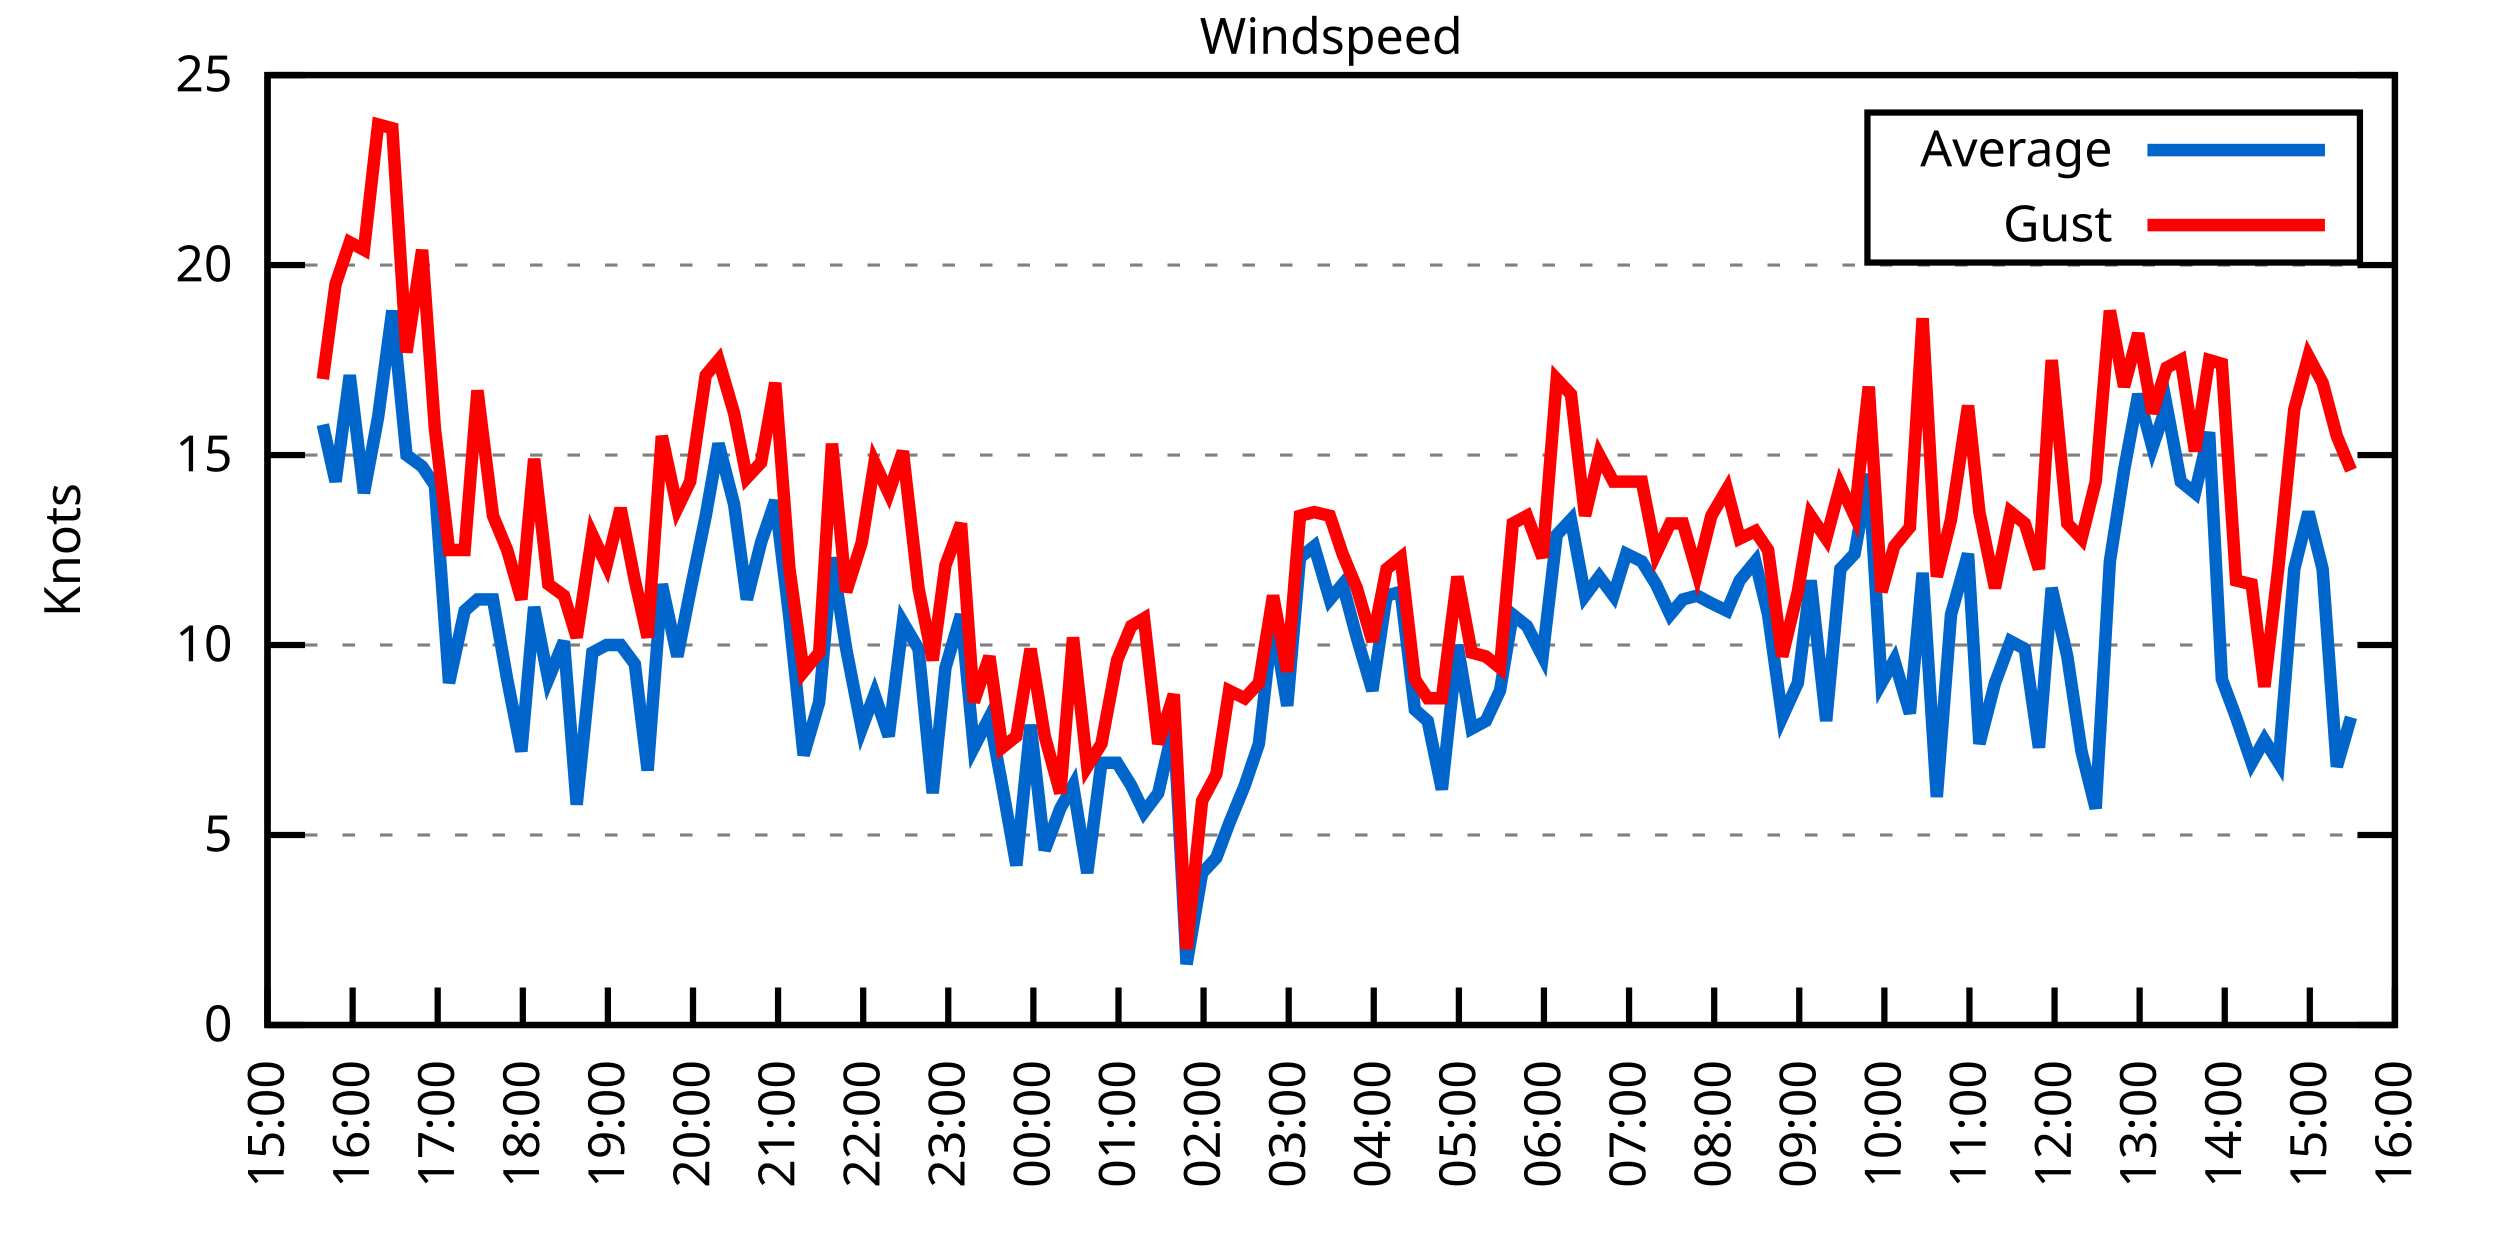
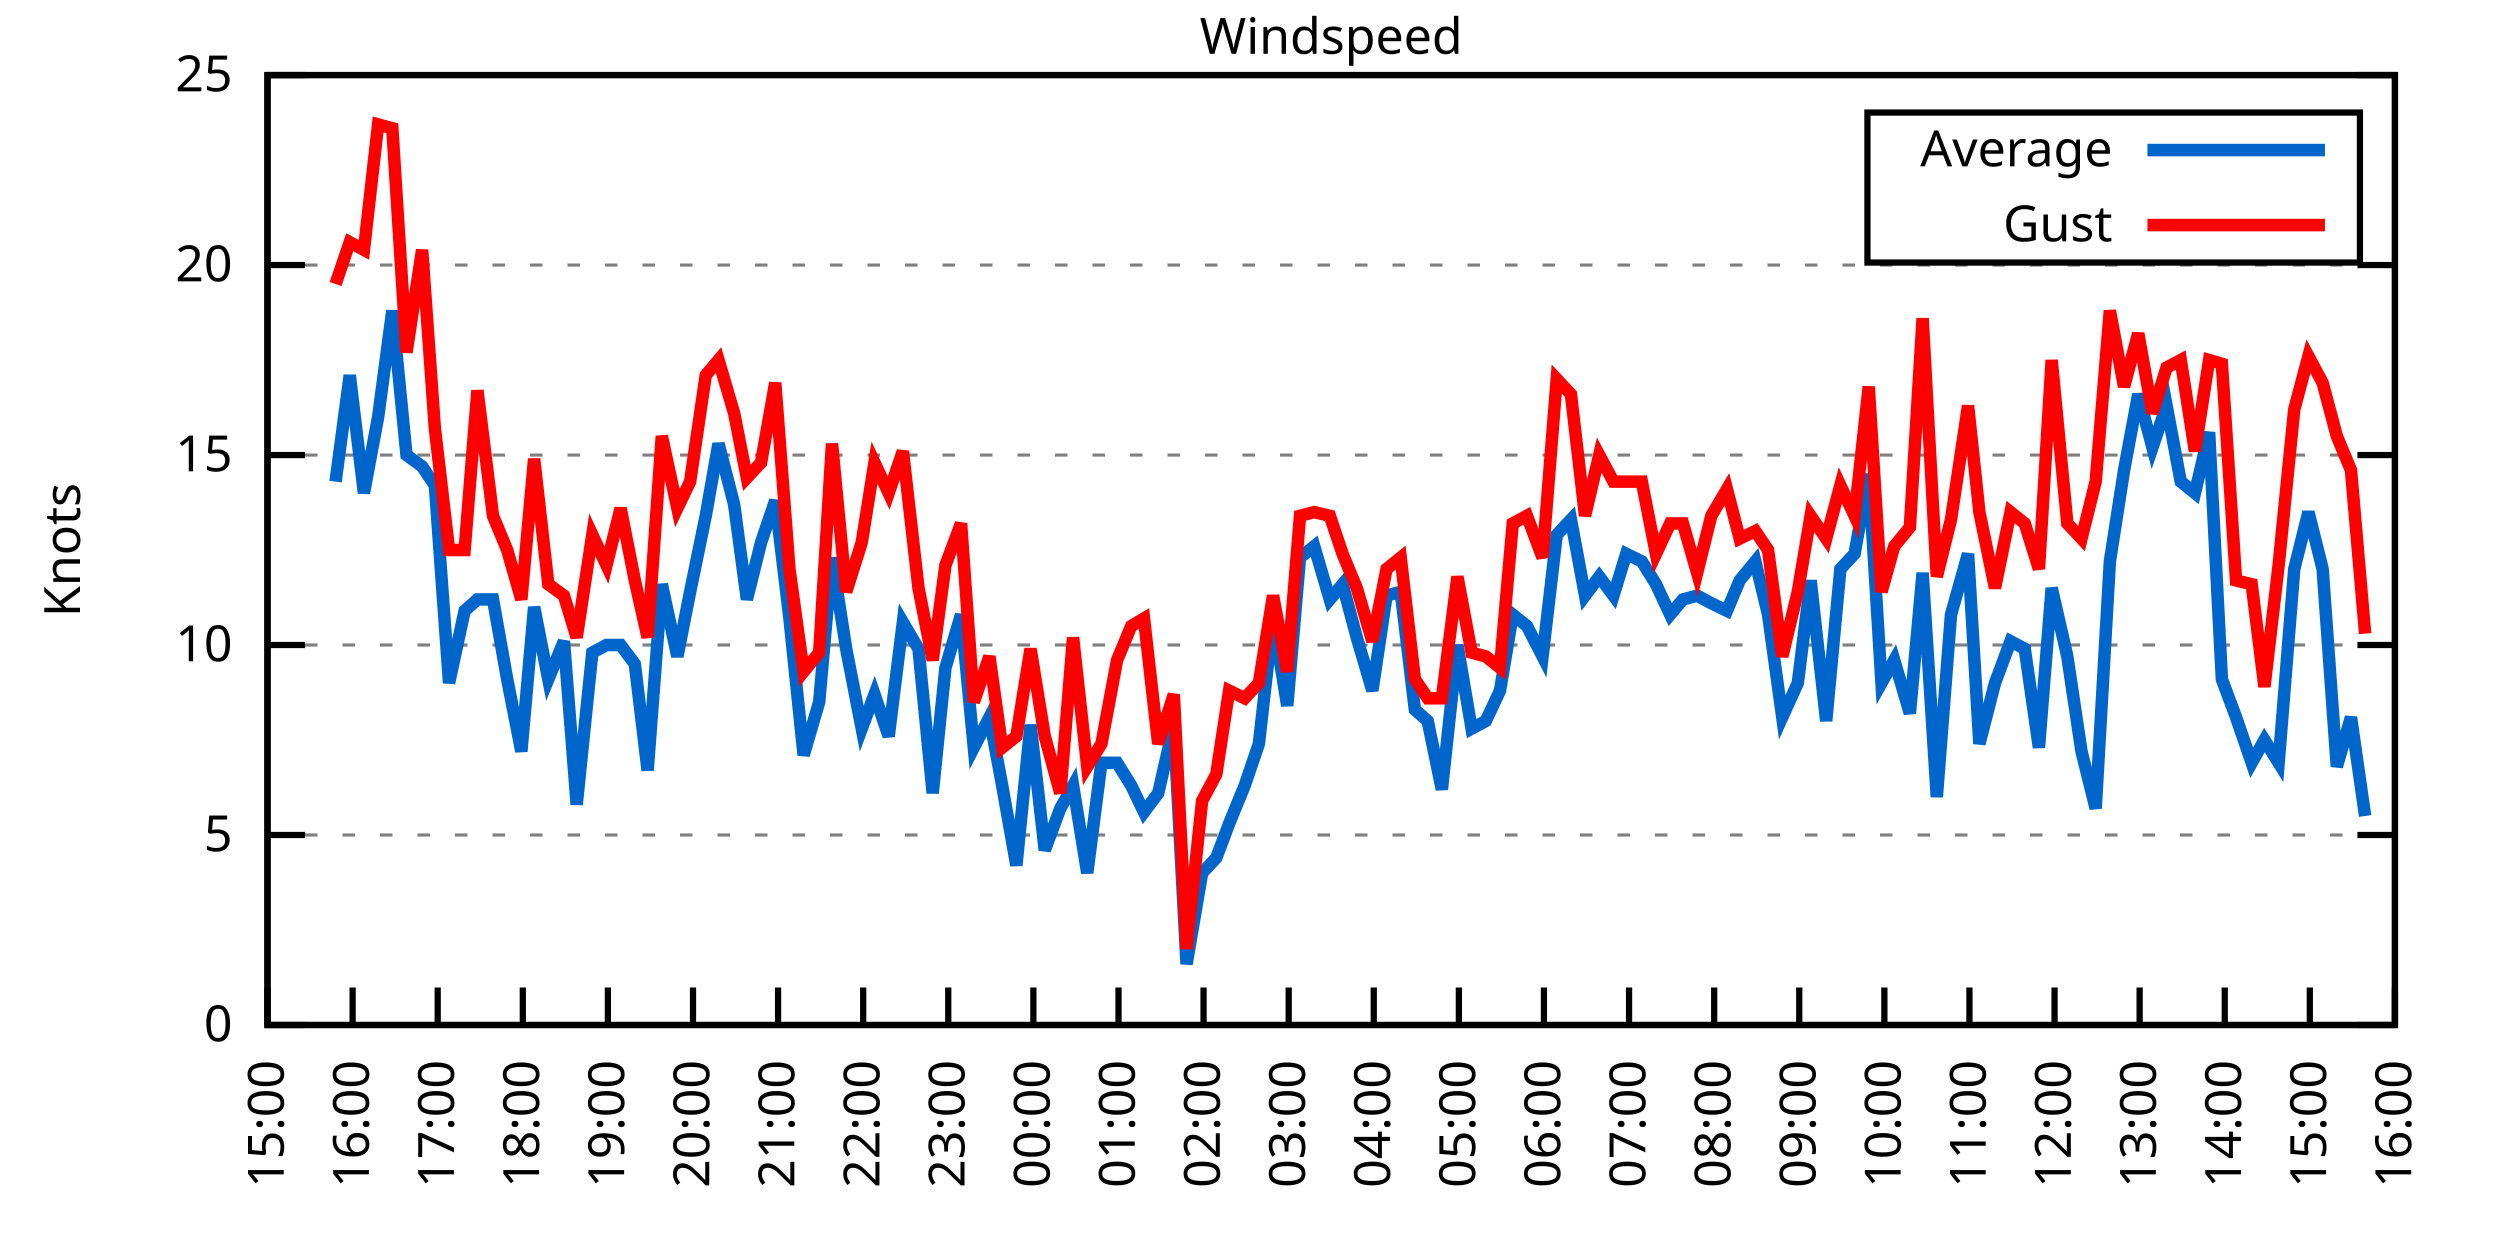
<svg xmlns="http://www.w3.org/2000/svg" xmlns:xlink="http://www.w3.org/1999/xlink" width="400" height="200" viewBox="0 0 400 200">
  <g id="gnuplot_canvas">
    <rect x="0" y="0" width="400" height="200" fill="none" />
    <defs>
      <circle id="gpDot" r="0.5" stroke-width="0.5" stroke="currentColor" />
      <path id="gpPt0" stroke-width="0.333" stroke="currentColor" d="M-1,0 h2 M0,-1 v2" />
      <path id="gpPt1" stroke-width="0.333" stroke="currentColor" d="M-1,-1 L1,1 M1,-1 L-1,1" />
      <path id="gpPt2" stroke-width="0.333" stroke="currentColor" d="M-1,0 L1,0 M0,-1 L0,1 M-1,-1 L1,1 M-1,1 L1,-1" />
      <rect id="gpPt3" stroke-width="0.333" stroke="currentColor" x="-1" y="-1" width="2" height="2" />
      <rect id="gpPt4" stroke-width="0.333" stroke="currentColor" fill="currentColor" x="-1" y="-1" width="2" height="2" />
      <circle id="gpPt5" stroke-width="0.333" stroke="currentColor" cx="0" cy="0" r="1" />
      <use xlink:href="#gpPt5" id="gpPt6" fill="currentColor" stroke="none" />
      <path id="gpPt7" stroke-width="0.333" stroke="currentColor" d="M0,-1.33 L-1.33,0.67 L1.33,0.67 z" />
      <use xlink:href="#gpPt7" id="gpPt8" fill="currentColor" stroke="none" />
      <use xlink:href="#gpPt7" id="gpPt9" stroke="currentColor" transform="rotate(180)" />
      <use xlink:href="#gpPt9" id="gpPt10" fill="currentColor" stroke="none" />
      <use xlink:href="#gpPt3" id="gpPt11" stroke="currentColor" transform="rotate(45)" />
      <use xlink:href="#gpPt11" id="gpPt12" fill="currentColor" stroke="none" />
      <path id="gpPt13" stroke-width="0.333" stroke="currentColor" d="M0,1.330 L1.265,0.411 L0.782,-1.067 L-0.782,-1.076 L-1.265,0.411 z" />
      <use xlink:href="#gpPt13" id="gpPt14" fill="currentColor" stroke="none" />
      <filter id="textbox" filterUnits="objectBoundingBox" x="0" y="0" height="1" width="1">
        <feFlood flood-color="white" flood-opacity="1" result="bgnd" />
        <feComposite in="SourceGraphic" in2="bgnd" operator="atop" />
      </filter>
      <filter id="greybox" filterUnits="objectBoundingBox" x="0" y="0" height="1" width="1">
        <feFlood flood-color="lightgrey" flood-opacity="1" result="grey" />
        <feComposite in="SourceGraphic" in2="grey" operator="atop" />
      </filter>
    </defs>
    <g fill="none" color="white" stroke="currentColor" stroke-width="1.00" stroke-linecap="butt" stroke-linejoin="miter">
</g>
    <g fill="none" color="black" stroke="currentColor" stroke-width="1.00" stroke-linecap="butt" stroke-linejoin="miter">
      <g stroke="none" shape-rendering="crispEdges">
        <polygon fill="rgb(255, 255, 255)" points="42.80,164.00 383.18,164.00 383.18,12.02 42.80,12.02 " />
      </g>
    </g>
    <g fill="none" color="black" stroke="currentColor" stroke-width="1.00" stroke-linecap="butt" stroke-linejoin="miter">
</g>
    <g fill="none" color="black" stroke="black" stroke-width="0.50" stroke-linecap="butt" stroke-linejoin="miter">
</g>
    <g fill="none" color="gray" stroke="currentColor" stroke-width="0.50" stroke-linecap="butt" stroke-linejoin="miter">
      <path stroke="gray" stroke-dasharray="2,4" class="gridline" d="M42.80,164.00 L383.19,164.00  " />
    </g>
    <g fill="none" color="gray" stroke="gray" stroke-width="1.00" stroke-linecap="butt" stroke-linejoin="miter">
</g>
    <g fill="none" color="black" stroke="currentColor" stroke-width="1.00" stroke-linecap="butt" stroke-linejoin="miter">
      <path stroke="black" d="M42.80,164.00 L48.80,164.00 M383.19,164.00 L377.19,164.00  " />
      <g transform="translate(37.20,166.60)" stroke="none" fill="black" font-family="Sans" font-size="8.00" text-anchor="end">
        <text>
          <tspan font-family="Sans"> 0</tspan>
        </text>
      </g>
    </g>
    <g fill="none" color="black" stroke="currentColor" stroke-width="1.00" stroke-linecap="butt" stroke-linejoin="miter">
</g>
    <g fill="none" color="black" stroke="black" stroke-width="0.50" stroke-linecap="butt" stroke-linejoin="miter">
</g>
    <g fill="none" color="gray" stroke="currentColor" stroke-width="0.50" stroke-linecap="butt" stroke-linejoin="miter">
      <path stroke="gray" stroke-dasharray="2,4" class="gridline" d="M42.80,133.60 L383.19,133.60  " />
    </g>
    <g fill="none" color="gray" stroke="gray" stroke-width="1.00" stroke-linecap="butt" stroke-linejoin="miter">
</g>
    <g fill="none" color="black" stroke="currentColor" stroke-width="1.00" stroke-linecap="butt" stroke-linejoin="miter">
      <path stroke="black" d="M42.80,133.60 L48.80,133.60 M383.19,133.60 L377.19,133.60  " />
      <g transform="translate(37.20,136.20)" stroke="none" fill="black" font-family="Sans" font-size="8.00" text-anchor="end">
        <text>
          <tspan font-family="Sans"> 5</tspan>
        </text>
      </g>
    </g>
    <g fill="none" color="black" stroke="currentColor" stroke-width="1.00" stroke-linecap="butt" stroke-linejoin="miter">
</g>
    <g fill="none" color="black" stroke="black" stroke-width="0.50" stroke-linecap="butt" stroke-linejoin="miter">
</g>
    <g fill="none" color="gray" stroke="currentColor" stroke-width="0.50" stroke-linecap="butt" stroke-linejoin="miter">
      <path stroke="gray" stroke-dasharray="2,4" class="gridline" d="M42.80,103.20 L383.19,103.20  " />
    </g>
    <g fill="none" color="gray" stroke="gray" stroke-width="1.00" stroke-linecap="butt" stroke-linejoin="miter">
</g>
    <g fill="none" color="black" stroke="currentColor" stroke-width="1.00" stroke-linecap="butt" stroke-linejoin="miter">
      <path stroke="black" d="M42.80,103.20 L48.80,103.20 M383.19,103.20 L377.19,103.20  " />
      <g transform="translate(37.20,105.80)" stroke="none" fill="black" font-family="Sans" font-size="8.00" text-anchor="end">
        <text>
          <tspan font-family="Sans"> 10</tspan>
        </text>
      </g>
    </g>
    <g fill="none" color="black" stroke="currentColor" stroke-width="1.00" stroke-linecap="butt" stroke-linejoin="miter">
</g>
    <g fill="none" color="black" stroke="black" stroke-width="0.50" stroke-linecap="butt" stroke-linejoin="miter">
</g>
    <g fill="none" color="gray" stroke="currentColor" stroke-width="0.50" stroke-linecap="butt" stroke-linejoin="miter">
      <path stroke="gray" stroke-dasharray="2,4" class="gridline" d="M42.80,72.81 L383.19,72.81  " />
    </g>
    <g fill="none" color="gray" stroke="gray" stroke-width="1.00" stroke-linecap="butt" stroke-linejoin="miter">
</g>
    <g fill="none" color="black" stroke="currentColor" stroke-width="1.00" stroke-linecap="butt" stroke-linejoin="miter">
      <path stroke="black" d="M42.80,72.81 L48.80,72.81 M383.19,72.81 L377.19,72.81  " />
      <g transform="translate(37.20,75.41)" stroke="none" fill="black" font-family="Sans" font-size="8.00" text-anchor="end">
        <text>
          <tspan font-family="Sans"> 15</tspan>
        </text>
      </g>
    </g>
    <g fill="none" color="black" stroke="currentColor" stroke-width="1.00" stroke-linecap="butt" stroke-linejoin="miter">
</g>
    <g fill="none" color="black" stroke="black" stroke-width="0.50" stroke-linecap="butt" stroke-linejoin="miter">
</g>
    <g fill="none" color="gray" stroke="currentColor" stroke-width="0.50" stroke-linecap="butt" stroke-linejoin="miter">
      <path stroke="gray" stroke-dasharray="2,4" class="gridline" d="M42.80,42.41 L383.19,42.41  " />
    </g>
    <g fill="none" color="gray" stroke="gray" stroke-width="1.00" stroke-linecap="butt" stroke-linejoin="miter">
</g>
    <g fill="none" color="black" stroke="currentColor" stroke-width="1.00" stroke-linecap="butt" stroke-linejoin="miter">
      <path stroke="black" d="M42.80,42.41 L48.80,42.41 M383.19,42.41 L377.19,42.41  " />
      <g transform="translate(37.20,45.01)" stroke="none" fill="black" font-family="Sans" font-size="8.00" text-anchor="end">
        <text>
          <tspan font-family="Sans"> 20</tspan>
        </text>
      </g>
    </g>
    <g fill="none" color="black" stroke="currentColor" stroke-width="1.00" stroke-linecap="butt" stroke-linejoin="miter">
</g>
    <g fill="none" color="black" stroke="black" stroke-width="0.50" stroke-linecap="butt" stroke-linejoin="miter">
</g>
    <g fill="none" color="gray" stroke="currentColor" stroke-width="0.50" stroke-linecap="butt" stroke-linejoin="miter">
      <path stroke="gray" stroke-dasharray="2,4" class="gridline" d="M42.80,12.01 L383.19,12.01  " />
    </g>
    <g fill="none" color="gray" stroke="gray" stroke-width="1.00" stroke-linecap="butt" stroke-linejoin="miter">
</g>
    <g fill="none" color="black" stroke="currentColor" stroke-width="1.00" stroke-linecap="butt" stroke-linejoin="miter">
      <path stroke="black" d="M42.80,12.01 L48.80,12.01 M383.19,12.01 L377.19,12.01  " />
      <g transform="translate(37.20,14.61)" stroke="none" fill="black" font-family="Sans" font-size="8.00" text-anchor="end">
        <text>
          <tspan font-family="Sans"> 25</tspan>
        </text>
      </g>
    </g>
    <g fill="none" color="black" stroke="currentColor" stroke-width="1.00" stroke-linecap="butt" stroke-linejoin="miter">
      <path stroke="black" d="M42.80,164.00 L42.80,158.00  " />
      <g transform="translate(45.40,169.60) rotate(270.00)" stroke="none" fill="black" font-family="Sans" font-size="8.00" text-anchor="end">
        <text>
          <tspan font-family="Sans">15:00</tspan>
        </text>
      </g>
    </g>
    <g fill="none" color="black" stroke="currentColor" stroke-width="1.00" stroke-linecap="butt" stroke-linejoin="miter">
      <path stroke="black" d="M56.42,164.00 L56.42,158.00  " />
      <g transform="translate(59.02,169.60) rotate(270.00)" stroke="none" fill="black" font-family="Sans" font-size="8.00" text-anchor="end">
        <text>
          <tspan font-family="Sans">16:00</tspan>
        </text>
      </g>
    </g>
    <g fill="none" color="black" stroke="currentColor" stroke-width="1.00" stroke-linecap="butt" stroke-linejoin="miter">
      <path stroke="black" d="M70.03,164.00 L70.03,158.00  " />
      <g transform="translate(72.63,169.60) rotate(270.00)" stroke="none" fill="black" font-family="Sans" font-size="8.00" text-anchor="end">
        <text>
          <tspan font-family="Sans">17:00</tspan>
        </text>
      </g>
    </g>
    <g fill="none" color="black" stroke="currentColor" stroke-width="1.00" stroke-linecap="butt" stroke-linejoin="miter">
      <path stroke="black" d="M83.65,164.00 L83.65,158.00  " />
      <g transform="translate(86.25,169.60) rotate(270.00)" stroke="none" fill="black" font-family="Sans" font-size="8.00" text-anchor="end">
        <text>
          <tspan font-family="Sans">18:00</tspan>
        </text>
      </g>
    </g>
    <g fill="none" color="black" stroke="currentColor" stroke-width="1.00" stroke-linecap="butt" stroke-linejoin="miter">
      <path stroke="black" d="M97.26,164.00 L97.26,158.00  " />
      <g transform="translate(99.86,169.60) rotate(270.00)" stroke="none" fill="black" font-family="Sans" font-size="8.00" text-anchor="end">
        <text>
          <tspan font-family="Sans">19:00</tspan>
        </text>
      </g>
    </g>
    <g fill="none" color="black" stroke="currentColor" stroke-width="1.00" stroke-linecap="butt" stroke-linejoin="miter">
      <path stroke="black" d="M110.88,164.00 L110.88,158.00  " />
      <g transform="translate(113.48,169.60) rotate(270.00)" stroke="none" fill="black" font-family="Sans" font-size="8.00" text-anchor="end">
        <text>
          <tspan font-family="Sans">20:00</tspan>
        </text>
      </g>
    </g>
    <g fill="none" color="black" stroke="currentColor" stroke-width="1.00" stroke-linecap="butt" stroke-linejoin="miter">
      <path stroke="black" d="M124.49,164.00 L124.49,158.00  " />
      <g transform="translate(127.09,169.60) rotate(270.00)" stroke="none" fill="black" font-family="Sans" font-size="8.00" text-anchor="end">
        <text>
          <tspan font-family="Sans">21:00</tspan>
        </text>
      </g>
    </g>
    <g fill="none" color="black" stroke="currentColor" stroke-width="1.00" stroke-linecap="butt" stroke-linejoin="miter">
      <path stroke="black" d="M138.11,164.00 L138.11,158.00  " />
      <g transform="translate(140.71,169.60) rotate(270.00)" stroke="none" fill="black" font-family="Sans" font-size="8.00" text-anchor="end">
        <text>
          <tspan font-family="Sans">22:00</tspan>
        </text>
      </g>
    </g>
    <g fill="none" color="black" stroke="currentColor" stroke-width="1.00" stroke-linecap="butt" stroke-linejoin="miter">
      <path stroke="black" d="M151.72,164.00 L151.72,158.00  " />
      <g transform="translate(154.32,169.60) rotate(270.00)" stroke="none" fill="black" font-family="Sans" font-size="8.00" text-anchor="end">
        <text>
          <tspan font-family="Sans">23:00</tspan>
        </text>
      </g>
    </g>
    <g fill="none" color="black" stroke="currentColor" stroke-width="1.00" stroke-linecap="butt" stroke-linejoin="miter">
      <path stroke="black" d="M165.34,164.00 L165.34,158.00  " />
      <g transform="translate(167.94,169.60) rotate(270.00)" stroke="none" fill="black" font-family="Sans" font-size="8.00" text-anchor="end">
        <text>
          <tspan font-family="Sans">00:00</tspan>
        </text>
      </g>
    </g>
    <g fill="none" color="black" stroke="currentColor" stroke-width="1.00" stroke-linecap="butt" stroke-linejoin="miter">
      <path stroke="black" d="M178.96,164.00 L178.96,158.00  " />
      <g transform="translate(181.56,169.60) rotate(270.00)" stroke="none" fill="black" font-family="Sans" font-size="8.00" text-anchor="end">
        <text>
          <tspan font-family="Sans">01:00</tspan>
        </text>
      </g>
    </g>
    <g fill="none" color="black" stroke="currentColor" stroke-width="1.00" stroke-linecap="butt" stroke-linejoin="miter">
      <path stroke="black" d="M192.57,164.00 L192.57,158.00  " />
      <g transform="translate(195.17,169.60) rotate(270.00)" stroke="none" fill="black" font-family="Sans" font-size="8.00" text-anchor="end">
        <text>
          <tspan font-family="Sans">02:00</tspan>
        </text>
      </g>
    </g>
    <g fill="none" color="black" stroke="currentColor" stroke-width="1.00" stroke-linecap="butt" stroke-linejoin="miter">
      <path stroke="black" d="M206.19,164.00 L206.19,158.00  " />
      <g transform="translate(208.79,169.60) rotate(270.00)" stroke="none" fill="black" font-family="Sans" font-size="8.00" text-anchor="end">
        <text>
          <tspan font-family="Sans">03:00</tspan>
        </text>
      </g>
    </g>
    <g fill="none" color="black" stroke="currentColor" stroke-width="1.00" stroke-linecap="butt" stroke-linejoin="miter">
      <path stroke="black" d="M219.80,164.00 L219.80,158.00  " />
      <g transform="translate(222.40,169.60) rotate(270.00)" stroke="none" fill="black" font-family="Sans" font-size="8.00" text-anchor="end">
        <text>
          <tspan font-family="Sans">04:00</tspan>
        </text>
      </g>
    </g>
    <g fill="none" color="black" stroke="currentColor" stroke-width="1.00" stroke-linecap="butt" stroke-linejoin="miter">
      <path stroke="black" d="M233.42,164.00 L233.42,158.00  " />
      <g transform="translate(236.02,169.60) rotate(270.00)" stroke="none" fill="black" font-family="Sans" font-size="8.00" text-anchor="end">
        <text>
          <tspan font-family="Sans">05:00</tspan>
        </text>
      </g>
    </g>
    <g fill="none" color="black" stroke="currentColor" stroke-width="1.00" stroke-linecap="butt" stroke-linejoin="miter">
      <path stroke="black" d="M247.03,164.00 L247.03,158.00  " />
      <g transform="translate(249.63,169.60) rotate(270.00)" stroke="none" fill="black" font-family="Sans" font-size="8.00" text-anchor="end">
        <text>
          <tspan font-family="Sans">06:00</tspan>
        </text>
      </g>
    </g>
    <g fill="none" color="black" stroke="currentColor" stroke-width="1.00" stroke-linecap="butt" stroke-linejoin="miter">
      <path stroke="black" d="M260.65,164.00 L260.65,158.00  " />
      <g transform="translate(263.25,169.60) rotate(270.00)" stroke="none" fill="black" font-family="Sans" font-size="8.00" text-anchor="end">
        <text>
          <tspan font-family="Sans">07:00</tspan>
        </text>
      </g>
    </g>
    <g fill="none" color="black" stroke="currentColor" stroke-width="1.00" stroke-linecap="butt" stroke-linejoin="miter">
      <path stroke="black" d="M274.27,164.00 L274.27,158.00  " />
      <g transform="translate(276.87,169.60) rotate(270.00)" stroke="none" fill="black" font-family="Sans" font-size="8.00" text-anchor="end">
        <text>
          <tspan font-family="Sans">08:00</tspan>
        </text>
      </g>
    </g>
    <g fill="none" color="black" stroke="currentColor" stroke-width="1.00" stroke-linecap="butt" stroke-linejoin="miter">
      <path stroke="black" d="M287.88,164.00 L287.88,158.00  " />
      <g transform="translate(290.48,169.60) rotate(270.00)" stroke="none" fill="black" font-family="Sans" font-size="8.00" text-anchor="end">
        <text>
          <tspan font-family="Sans">09:00</tspan>
        </text>
      </g>
    </g>
    <g fill="none" color="black" stroke="currentColor" stroke-width="1.00" stroke-linecap="butt" stroke-linejoin="miter">
      <path stroke="black" d="M301.50,164.00 L301.50,158.00  " />
      <g transform="translate(304.10,169.60) rotate(270.00)" stroke="none" fill="black" font-family="Sans" font-size="8.00" text-anchor="end">
        <text>
          <tspan font-family="Sans">10:00</tspan>
        </text>
      </g>
    </g>
    <g fill="none" color="black" stroke="currentColor" stroke-width="1.00" stroke-linecap="butt" stroke-linejoin="miter">
      <path stroke="black" d="M315.11,164.00 L315.11,158.00  " />
      <g transform="translate(317.71,169.60) rotate(270.00)" stroke="none" fill="black" font-family="Sans" font-size="8.00" text-anchor="end">
        <text>
          <tspan font-family="Sans">11:00</tspan>
        </text>
      </g>
    </g>
    <g fill="none" color="black" stroke="currentColor" stroke-width="1.00" stroke-linecap="butt" stroke-linejoin="miter">
      <path stroke="black" d="M328.73,164.00 L328.73,158.00  " />
      <g transform="translate(331.33,169.60) rotate(270.00)" stroke="none" fill="black" font-family="Sans" font-size="8.00" text-anchor="end">
        <text>
          <tspan font-family="Sans">12:00</tspan>
        </text>
      </g>
    </g>
    <g fill="none" color="black" stroke="currentColor" stroke-width="1.00" stroke-linecap="butt" stroke-linejoin="miter">
      <path stroke="black" d="M342.34,164.00 L342.34,158.00  " />
      <g transform="translate(344.94,169.60) rotate(270.00)" stroke="none" fill="black" font-family="Sans" font-size="8.00" text-anchor="end">
        <text>
          <tspan font-family="Sans">13:00</tspan>
        </text>
      </g>
    </g>
    <g fill="none" color="black" stroke="currentColor" stroke-width="1.00" stroke-linecap="butt" stroke-linejoin="miter">
      <path stroke="black" d="M355.96,164.00 L355.96,158.00  " />
      <g transform="translate(358.56,169.60) rotate(270.00)" stroke="none" fill="black" font-family="Sans" font-size="8.00" text-anchor="end">
        <text>
          <tspan font-family="Sans">14:00</tspan>
        </text>
      </g>
    </g>
    <g fill="none" color="black" stroke="currentColor" stroke-width="1.00" stroke-linecap="butt" stroke-linejoin="miter">
      <path stroke="black" d="M369.57,164.00 L369.57,158.00  " />
      <g transform="translate(372.17,169.60) rotate(270.00)" stroke="none" fill="black" font-family="Sans" font-size="8.00" text-anchor="end">
        <text>
          <tspan font-family="Sans">15:00</tspan>
        </text>
      </g>
    </g>
    <g fill="none" color="black" stroke="currentColor" stroke-width="1.00" stroke-linecap="butt" stroke-linejoin="miter">
      <path stroke="black" d="M383.19,164.00 L383.19,158.00  " />
      <g transform="translate(385.79,169.60) rotate(270.00)" stroke="none" fill="black" font-family="Sans" font-size="8.00" text-anchor="end">
        <text>
          <tspan font-family="Sans">16:00</tspan>
        </text>
      </g>
    </g>
    <g fill="none" color="black" stroke="currentColor" stroke-width="1.00" stroke-linecap="butt" stroke-linejoin="miter">
</g>
    <g fill="none" color="black" stroke="currentColor" stroke-width="1.00" stroke-linecap="butt" stroke-linejoin="miter">
      <path stroke="black" d="M42.80,12.01 L42.80,164.00 L383.19,164.00 L383.19,12.01 L42.80,12.01 Z  " />
    </g>
    <g fill="none" color="black" stroke="currentColor" stroke-width="1.00" stroke-linecap="butt" stroke-linejoin="miter">
</g>
    <g fill="none" color="black" stroke="currentColor" stroke-width="1.00" stroke-linecap="butt" stroke-linejoin="miter">
      <path stroke="black" d="M298.79,42.01 L298.79,18.01 L377.59,18.01 L377.59,42.01 L298.79,42.01 Z  " />
    </g>
    <g id="Windspeed_plot_1">
      <g fill="none" color="white" stroke="black" stroke-width="2.00" stroke-linecap="butt" stroke-linejoin="miter">
</g>
      <g fill="none" color="black" stroke="currentColor" stroke-width="2.00" stroke-linecap="butt" stroke-linejoin="miter">
        <g transform="translate(337.99,26.61)" stroke="none" fill="black" font-family="Sans" font-size="8.00" text-anchor="end">
          <text>
            <tspan font-family="Sans">Average</tspan>
          </text>
        </g>
      </g>
      <g fill="none" color="black" stroke="currentColor" stroke-width="2.00" stroke-linecap="butt" stroke-linejoin="miter">
-         <path stroke="rgb(  0, 102, 204)" d="M343.59,24.01 L371.99,24.01 M51.65,67.94 L53.69,77.06 L55.96,60.04 L58.23,78.89 L60.50,66.73 L62.77,49.70   L65.04,72.81 L67.54,74.63 L69.58,77.67 L71.85,109.28 L74.34,97.73 L76.39,95.91 L78.88,95.91 L81.15,108.68   L83.42,120.23 L85.46,97.12 L87.73,108.68 L90.23,102.60 L92.27,128.74 L94.77,104.42 L97.04,103.20 L99.30,103.20   L101.57,106.24 L103.62,123.27 L105.89,93.48 L108.38,105.03 L110.42,94.69 L112.92,82.53 L114.96,70.98 L117.46,80.71   L119.50,95.91 L121.77,86.79 L124.04,80.10 L126.31,98.95 L128.58,120.83 L131.07,112.32 L133.12,89.22 L135.39,103.81   L137.88,116.58 L139.92,111.11 L142.19,117.80 L144.46,99.56 L146.96,103.81 L149.23,126.91 L151.27,106.85 L153.77,98.34   L155.81,119.62 L158.31,114.76 L160.35,125.70 L162.62,138.47 L164.89,115.97 L167.16,136.03 L169.65,129.35 L171.69,125.70   L173.96,139.68 L176.23,122.05 L178.73,122.05 L181.00,125.70 L183.04,129.95 L185.31,126.91 L187.81,115.97 L189.85,154.27   L192.34,139.68 L194.61,137.25 L196.66,131.78 L199.15,125.70 L201.42,119.01 L203.69,98.95 L205.96,112.93 L208.00,89.22   L210.27,87.40 L212.77,95.91 L214.81,93.48 L217.08,101.99 L219.58,110.50 L221.85,95.30 L224.11,94.69 L226.38,113.54   L228.43,115.36 L230.70,126.31 L233.19,103.20 L235.46,116.58 L237.73,115.36 L240.00,110.50 L242.04,98.34 L244.31,100.16   L246.81,105.03 L249.08,85.57 L251.35,83.14 L253.61,95.30 L255.88,92.26 L258.15,95.30 L260.20,88.61 L262.69,89.83   L264.96,93.48 L267.23,98.34 L269.27,95.91 L271.54,95.30 L273.81,96.52 L276.31,97.73 L278.35,92.87 L280.85,89.83   L282.89,98.34 L285.16,114.76 L287.65,109.28 L289.70,92.87 L292.19,115.36 L294.46,91.04 L296.73,88.61 L299.00,75.85   L301.04,109.28 L303.08,105.64 L305.58,114.15 L307.62,91.65 L309.89,127.52 L312.16,98.34 L314.89,88.61 L316.70,119.01   L319.20,109.28 L321.69,102.60 L323.96,103.81 L326.23,119.62 L328.27,94.08 L330.77,105.03 L333.04,120.23 L335.31,129.35   L337.58,89.83 L339.85,75.24 L342.12,63.08 L344.39,71.59 L346.65,64.90 L348.92,77.06 L351.19,78.89 L353.46,69.16   L355.50,108.68 L357.77,114.76 L360.27,122.05 L362.31,118.40 L364.58,122.05 L367.08,91.04 L369.35,81.93 L371.62,91.04   L373.89,122.66 L376.16,114.76  " />
+         <path stroke="rgb(  0, 102, 204)" d="M343.59,24.01 L371.99,24.01 M53.69,77.06 L55.96,60.04 L58.23,78.89 L60.50,66.73 L62.77,49.70 L65.04,72.81   L67.54,74.63 L69.58,77.67 L71.85,109.28 L74.34,97.73 L76.39,95.91 L78.88,95.91 L81.15,108.68 L83.42,120.23   L85.46,97.12 L87.73,108.68 L90.23,102.60 L92.27,128.74 L94.77,104.42 L97.04,103.20 L99.30,103.20 L101.57,106.24   L103.62,123.27 L105.89,93.48 L108.38,105.03 L110.42,94.69 L112.92,82.53 L114.96,70.98 L117.46,80.71 L119.50,95.91   L121.77,86.79 L124.04,80.10 L126.31,98.95 L128.58,120.83 L131.07,112.32 L133.12,89.22 L135.39,103.81 L137.88,116.58   L139.92,111.11 L142.19,117.80 L144.46,99.56 L146.96,103.81 L149.23,126.91 L151.27,106.85 L153.77,98.34 L155.81,119.62   L158.31,114.76 L160.35,125.70 L162.62,138.47 L164.89,115.97 L167.16,136.03 L169.65,129.35 L171.69,125.70 L173.96,139.68   L176.23,122.05 L178.73,122.05 L181.00,125.70 L183.04,129.95 L185.31,126.91 L187.81,115.97 L189.85,154.27 L192.34,139.68   L194.61,137.25 L196.66,131.78 L199.15,125.70 L201.42,119.01 L203.69,98.95 L205.96,112.93 L208.00,89.22 L210.27,87.40   L212.77,95.91 L214.81,93.48 L217.08,101.99 L219.58,110.50 L221.85,95.30 L224.11,94.69 L226.38,113.54 L228.43,115.36   L230.70,126.31 L233.19,103.20 L235.46,116.58 L237.73,115.36 L240.00,110.50 L242.04,98.34 L244.31,100.16 L246.81,105.03   L249.08,85.57 L251.35,83.14 L253.61,95.30 L255.88,92.26 L258.15,95.30 L260.20,88.61 L262.69,89.83 L264.96,93.48   L267.23,98.34 L269.27,95.91 L271.54,95.30 L273.81,96.52 L276.31,97.73 L278.35,92.87 L280.85,89.83 L282.89,98.34   L285.16,114.76 L287.65,109.28 L289.70,92.87 L292.19,115.36 L294.46,91.04 L296.73,88.61 L299.00,75.85 L301.04,109.28   L303.08,105.64 L305.58,114.15 L307.62,91.65 L309.89,127.52 L312.16,98.34 L314.89,88.61 L316.70,119.01 L319.20,109.28   L321.69,102.60 L323.96,103.81 L326.23,119.62 L328.27,94.08 L330.77,105.03 L333.04,120.23 L335.31,129.35 L337.58,89.83   L339.85,75.24 L342.12,63.08 L344.39,71.59 L346.65,64.90 L348.92,77.06 L351.19,78.89 L353.46,69.16 L355.50,108.68   L357.77,114.76 L360.27,122.05 L362.31,118.40 L364.58,122.05 L367.08,91.04 L369.35,81.93 L371.62,91.04 L373.89,122.66   L376.16,114.76 L378.42,130.56  " />
      </g>
    </g>
    <g id="Windspeed_plot_2">
      <g fill="none" color="black" stroke="currentColor" stroke-width="2.00" stroke-linecap="butt" stroke-linejoin="miter">
        <g transform="translate(337.99,38.61)" stroke="none" fill="black" font-family="Sans" font-size="8.00" text-anchor="end">
          <text>
            <tspan font-family="Sans">Gust</tspan>
          </text>
        </g>
      </g>
      <g fill="none" color="black" stroke="currentColor" stroke-width="2.00" stroke-linecap="butt" stroke-linejoin="miter">
-         <path stroke="rgb(255,   0,   0)" d="M343.59,36.01 L371.99,36.01 M51.65,60.65 L53.69,45.45 L55.96,38.76 L58.23,39.98 L60.50,19.91 L62.77,20.52   L65.04,56.39 L67.54,39.98 L69.58,68.55 L71.85,88.00 L74.34,88.00 L76.39,62.47 L78.88,82.53 L81.15,88.00   L83.42,95.91 L85.46,73.41 L87.73,93.48 L90.23,95.30 L92.27,101.99 L94.77,85.57 L97.04,90.44 L99.30,81.32   L101.57,92.87 L103.62,101.99 L105.89,69.77 L108.38,81.32 L110.42,77.06 L112.92,60.04 L114.96,57.61 L117.46,66.12   L119.50,76.45 L121.77,74.02 L124.04,61.25 L126.31,91.04 L128.58,107.46 L131.07,104.42 L133.12,70.98 L135.39,94.69   L137.88,86.79 L139.92,74.02 L142.19,78.89 L144.46,72.20 L146.96,94.08 L149.23,105.64 L151.27,90.44 L153.77,83.75   L155.81,112.32 L158.31,105.03 L160.35,119.62 L162.62,117.80 L164.89,103.81 L167.16,117.80 L169.65,126.91 L171.69,101.99   L173.96,122.66 L176.23,119.01 L178.73,105.64 L181.00,100.16 L183.04,98.95 L185.31,119.01 L187.81,111.11 L189.85,151.84   L192.34,128.13 L194.61,123.87 L196.66,110.50 L199.15,111.72 L201.42,109.28 L203.69,95.30 L205.96,107.46 L208.00,82.53   L210.27,81.93 L212.77,82.53 L214.81,88.61 L217.08,94.08 L219.58,102.60 L221.85,91.04 L224.11,89.22 L226.38,108.68   L228.43,111.72 L230.70,111.72 L233.19,92.26 L235.46,104.42 L237.73,105.03 L240.00,106.85 L242.04,83.75 L244.31,82.53   L246.81,89.22 L249.08,60.65 L251.35,63.08 L253.61,82.53 L255.88,72.81 L258.15,77.06 L260.20,77.06 L262.69,77.06   L264.96,88.61 L267.23,83.75 L269.27,83.75 L271.54,91.65 L273.81,82.53 L276.31,78.28 L278.35,86.18 L280.85,84.97   L282.89,88.00 L285.16,105.03 L287.65,94.69 L289.70,82.53 L292.19,86.18 L294.46,77.67 L296.73,82.53 L299.00,61.86   L301.04,94.69 L303.08,87.40 L305.58,84.36 L307.62,50.92 L309.89,92.26 L312.16,83.14 L314.89,64.90 L316.70,81.93   L319.20,94.08 L321.69,81.93 L323.96,83.75 L326.23,91.04 L328.27,57.61 L330.77,83.75 L333.04,86.18 L335.31,77.06   L337.58,49.70 L339.85,61.86 L342.12,53.35 L344.39,66.12 L346.65,58.82 L348.92,57.61 L351.19,72.20 L353.46,57.61   L355.50,58.21 L357.77,92.87 L360.27,93.48 L362.31,109.89 L364.58,90.44 L367.08,65.51 L369.35,57.00 L371.62,61.25   L373.89,69.77 L376.16,75.24  " />
+         <path stroke="rgb(255,   0,   0)" d="M343.59,36.01 L371.99,36.01 M53.69,45.45 L55.96,38.76 L58.23,39.98 L60.50,19.91 L62.77,20.52 L65.04,56.39   L67.54,39.98 L69.58,68.55 L71.85,88.00 L74.34,88.00 L76.39,62.47 L78.88,82.53 L81.15,88.00 L83.42,95.91   L85.46,73.41 L87.73,93.48 L90.23,95.30 L92.27,101.99 L94.77,85.57 L97.04,90.44 L99.30,81.32 L101.57,92.87   L103.62,101.99 L105.89,69.77 L108.38,81.32 L110.42,77.06 L112.92,60.04 L114.96,57.61 L117.46,66.12 L119.50,76.45   L121.77,74.02 L124.04,61.25 L126.31,91.04 L128.58,107.46 L131.07,104.42 L133.12,70.98 L135.39,94.69 L137.88,86.79   L139.92,74.02 L142.19,78.89 L144.46,72.20 L146.96,94.08 L149.23,105.64 L151.27,90.44 L153.77,83.75 L155.81,112.32   L158.31,105.03 L160.35,119.62 L162.62,117.80 L164.89,103.81 L167.16,117.80 L169.65,126.91 L171.69,101.99 L173.96,122.66   L176.23,119.01 L178.73,105.64 L181.00,100.16 L183.04,98.95 L185.31,119.01 L187.81,111.11 L189.85,151.84 L192.34,128.13   L194.61,123.87 L196.66,110.50 L199.15,111.72 L201.42,109.28 L203.69,95.30 L205.96,107.46 L208.00,82.53 L210.27,81.93   L212.77,82.53 L214.81,88.61 L217.08,94.08 L219.58,102.60 L221.85,91.04 L224.11,89.22 L226.38,108.68 L228.43,111.72   L230.70,111.72 L233.19,92.26 L235.46,104.42 L237.73,105.03 L240.00,106.85 L242.04,83.75 L244.31,82.53 L246.81,89.22   L249.08,60.65 L251.35,63.08 L253.61,82.53 L255.88,72.81 L258.15,77.06 L260.20,77.06 L262.69,77.06 L264.96,88.61   L267.23,83.75 L269.27,83.75 L271.54,91.65 L273.81,82.53 L276.31,78.28 L278.35,86.18 L280.85,84.97 L282.89,88.00   L285.16,105.03 L287.65,94.69 L289.70,82.53 L292.19,86.18 L294.46,77.67 L296.73,82.53 L299.00,61.86 L301.04,94.69   L303.08,87.40 L305.58,84.36 L307.62,50.92 L309.89,92.26 L312.16,83.14 L314.89,64.90 L316.70,81.93 L319.20,94.08   L321.69,81.93 L323.96,83.75 L326.23,91.04 L328.27,57.61 L330.77,83.75 L333.04,86.18 L335.31,77.06 L337.58,49.70   L339.85,61.86 L342.12,53.35 L344.39,66.12 L346.65,58.82 L348.92,57.61 L351.19,72.20 L353.46,57.61 L355.50,58.21   L357.77,92.87 L360.27,93.48 L362.31,109.89 L364.58,90.44 L367.08,65.51 L369.35,57.00 L371.62,61.25 L373.89,69.77   L376.16,75.24 L378.42,101.38  " />
      </g>
    </g>
    <g fill="none" color="black" stroke="currentColor" stroke-width="2.00" stroke-linecap="butt" stroke-linejoin="miter">
</g>
    <g fill="none" color="black" stroke="black" stroke-width="1.00" stroke-linecap="butt" stroke-linejoin="miter">
</g>
    <g fill="none" color="black" stroke="currentColor" stroke-width="1.00" stroke-linecap="butt" stroke-linejoin="miter">
      <path stroke="black" d="M42.80,12.01 L42.80,164.00 L383.19,164.00 L383.19,12.01 L42.80,12.01 Z  " />
      <g transform="translate(12.80,88.01) rotate(270.00)" stroke="none" fill="black" font-family="Sans" font-size="8.00" text-anchor="middle">
        <text>
          <tspan font-family="Sans">Knots</tspan>
        </text>
      </g>
    </g>
    <g fill="none" color="black" stroke="currentColor" stroke-width="1.00" stroke-linecap="butt" stroke-linejoin="miter">
</g>
    <g fill="none" color="black" stroke="currentColor" stroke-width="1.00" stroke-linecap="butt" stroke-linejoin="miter">
      <g transform="translate(212.99,8.61)" stroke="none" fill="black" font-family="Sans" font-size="8.00" text-anchor="middle">
        <text>
          <tspan font-family="Sans">Windspeed</tspan>
        </text>
      </g>
    </g>
    <g fill="none" color="black" stroke="currentColor" stroke-width="1.00" stroke-linecap="butt" stroke-linejoin="miter">
</g>
  </g>
</svg>
